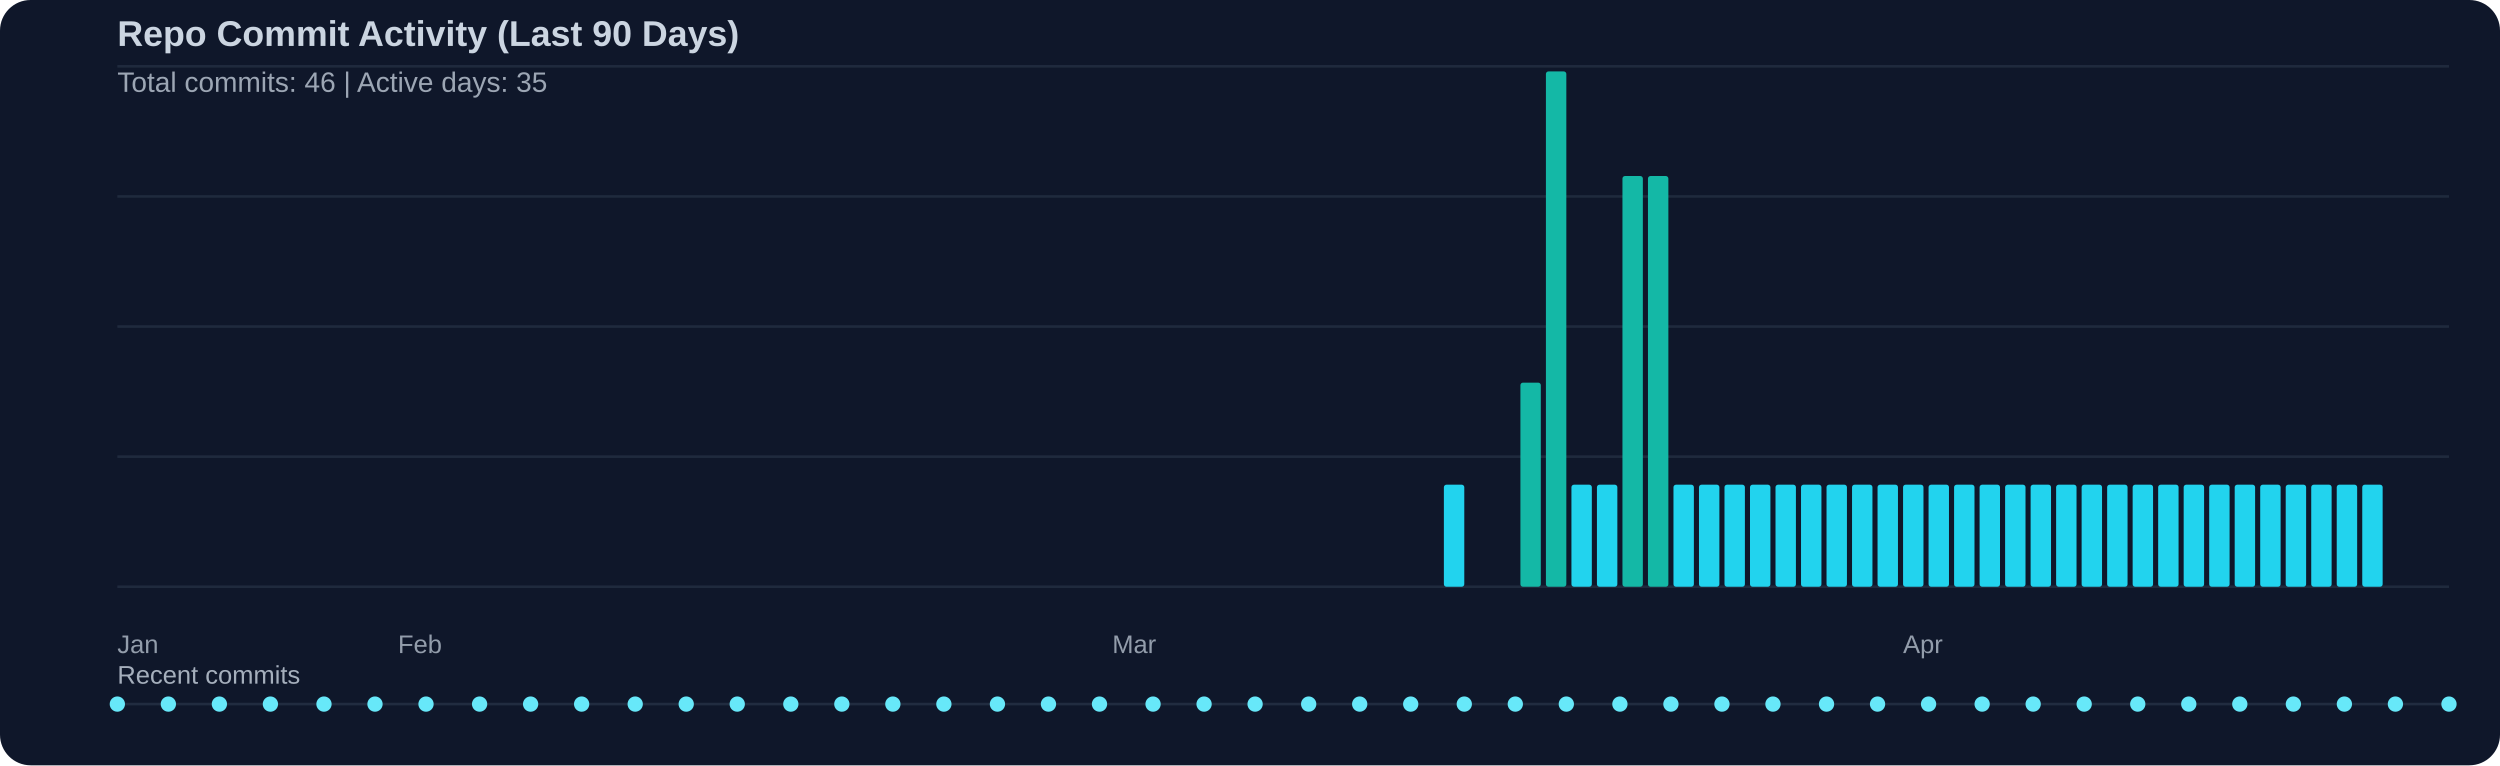
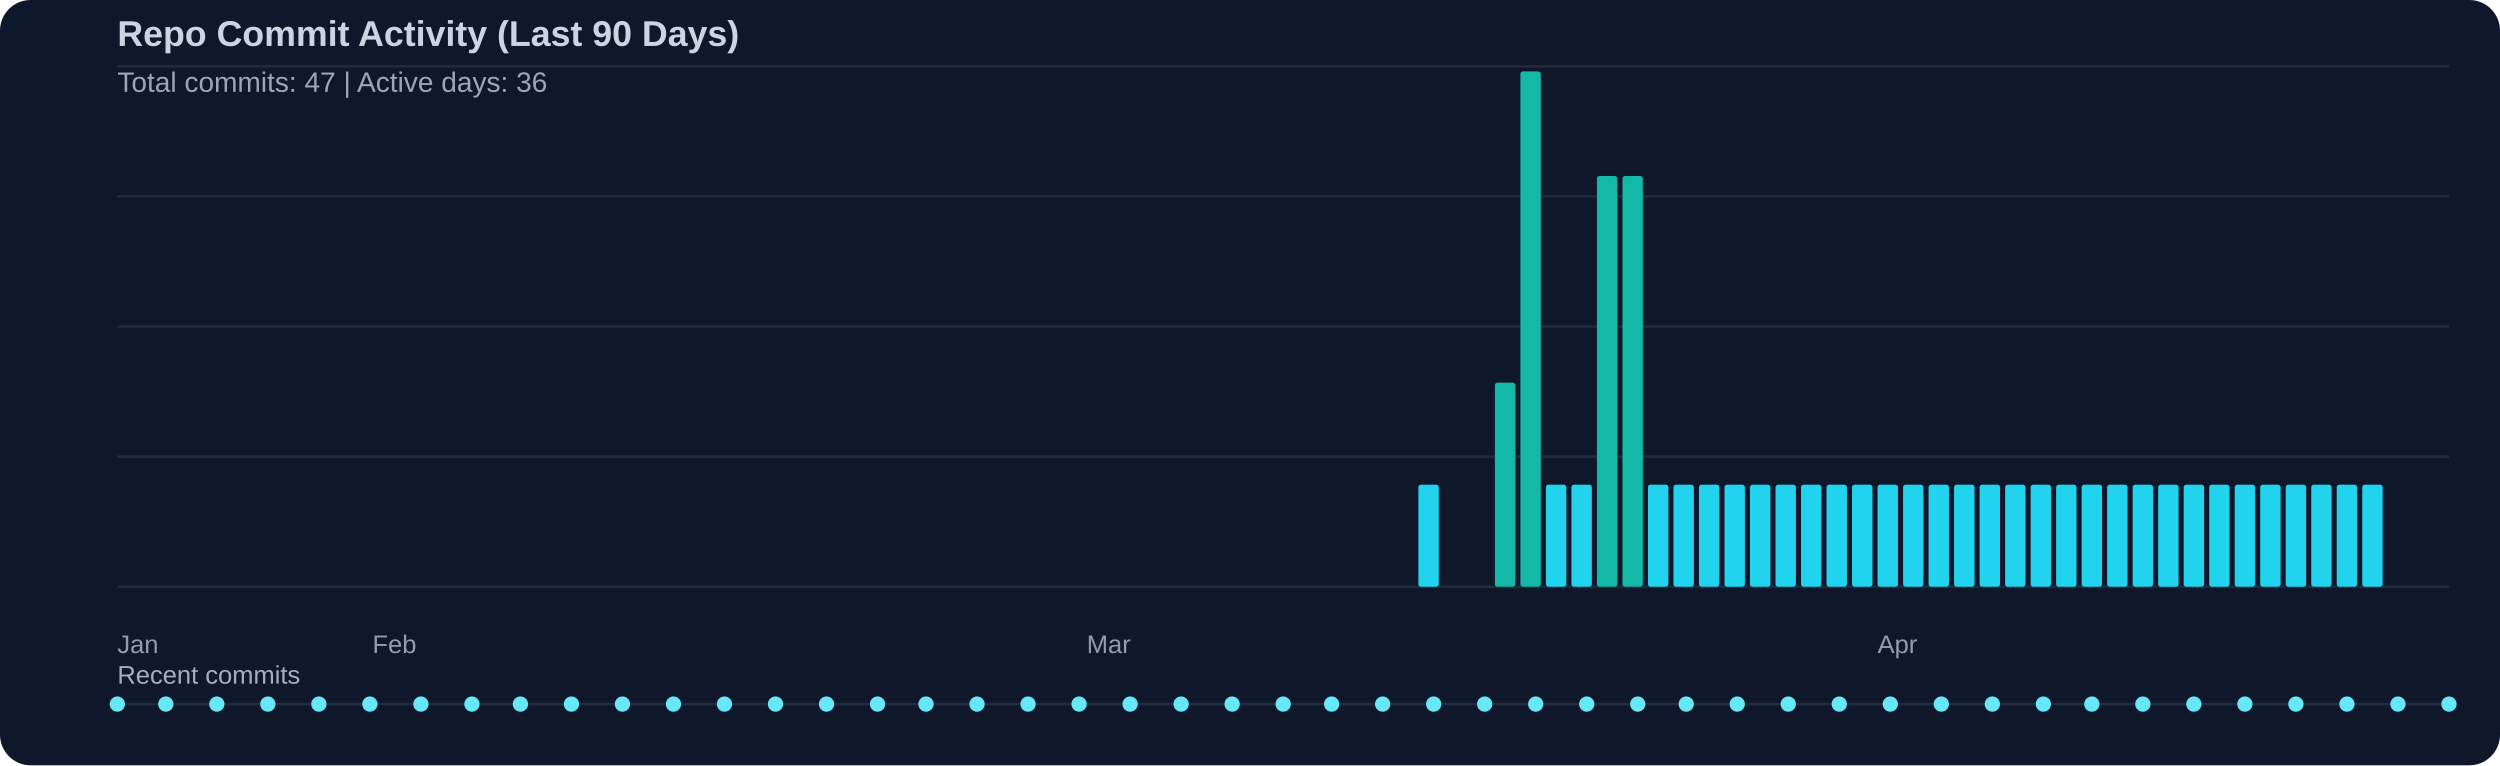
<svg xmlns="http://www.w3.org/2000/svg" width="980" height="300" viewBox="0 0 980 300">
  <rect width="100%" height="100%" fill="#0f172a" rx="12" />
  <text x="46" y="18" fill="#cbd5e1" font-family="Segoe UI, Arial, sans-serif" font-size="14" font-weight="600">Repo Commit Activity (Last 90 Days)</text>
-   <text x="46" y="36" fill="#cbd5e1" opacity="0.75" font-family="Segoe UI, Arial, sans-serif" font-size="11">Total commits: 46 | Active days: 35</text>
+   <text x="46" y="36" fill="#cbd5e1" opacity="0.75" font-family="Segoe UI, Arial, sans-serif" font-size="11">Total commits: 47 | Active days: 36</text>
  <line x1="46" y1="26" x2="960" y2="26" stroke="#334155" stroke-width="1" opacity="0.45" />
  <line x1="46" y1="77" x2="960" y2="77" stroke="#334155" stroke-width="1" opacity="0.45" />
  <line x1="46" y1="128" x2="960" y2="128" stroke="#334155" stroke-width="1" opacity="0.45" />
  <line x1="46" y1="179" x2="960" y2="179" stroke="#334155" stroke-width="1" opacity="0.45" />
  <line x1="46" y1="230" x2="960" y2="230" stroke="#334155" stroke-width="1" opacity="0.45" />
-   <rect x="566" y="190" width="8" height="40" fill="#22d3ee" rx="1" />
-   <rect x="596" y="150" width="8" height="80" fill="#14b8a6" rx="1" />
-   <rect x="606" y="28" width="8" height="202" fill="#14b8a6" rx="1" />
+   <rect x="556" y="190" width="8" height="40" fill="#22d3ee" rx="1" />
+   <rect x="586" y="150" width="8" height="80" fill="#14b8a6" rx="1" />
+   <rect x="596" y="28" width="8" height="202" fill="#14b8a6" rx="1" />
+   <rect x="606" y="190" width="8" height="40" fill="#22d3ee" rx="1" />
  <rect x="616" y="190" width="8" height="40" fill="#22d3ee" rx="1" />
-   <rect x="626" y="190" width="8" height="40" fill="#22d3ee" rx="1" />
+   <rect x="626" y="69" width="8" height="161" fill="#14b8a6" rx="1" />
  <rect x="636" y="69" width="8" height="161" fill="#14b8a6" rx="1" />
-   <rect x="646" y="69" width="8" height="161" fill="#14b8a6" rx="1" />
+   <rect x="646" y="190" width="8" height="40" fill="#22d3ee" rx="1" />
  <rect x="656" y="190" width="8" height="40" fill="#22d3ee" rx="1" />
  <rect x="666" y="190" width="8" height="40" fill="#22d3ee" rx="1" />
  <rect x="676" y="190" width="8" height="40" fill="#22d3ee" rx="1" />
  <rect x="686" y="190" width="8" height="40" fill="#22d3ee" rx="1" />
  <rect x="696" y="190" width="8" height="40" fill="#22d3ee" rx="1" />
  <rect x="706" y="190" width="8" height="40" fill="#22d3ee" rx="1" />
  <rect x="716" y="190" width="8" height="40" fill="#22d3ee" rx="1" />
  <rect x="726" y="190" width="8" height="40" fill="#22d3ee" rx="1" />
  <rect x="736" y="190" width="8" height="40" fill="#22d3ee" rx="1" />
  <rect x="746" y="190" width="8" height="40" fill="#22d3ee" rx="1" />
  <rect x="756" y="190" width="8" height="40" fill="#22d3ee" rx="1" />
  <rect x="766" y="190" width="8" height="40" fill="#22d3ee" rx="1" />
  <rect x="776" y="190" width="8" height="40" fill="#22d3ee" rx="1" />
  <rect x="786" y="190" width="8" height="40" fill="#22d3ee" rx="1" />
  <rect x="796" y="190" width="8" height="40" fill="#22d3ee" rx="1" />
  <rect x="806" y="190" width="8" height="40" fill="#22d3ee" rx="1" />
  <rect x="816" y="190" width="8" height="40" fill="#22d3ee" rx="1" />
  <rect x="826" y="190" width="8" height="40" fill="#22d3ee" rx="1" />
  <rect x="836" y="190" width="8" height="40" fill="#22d3ee" rx="1" />
  <rect x="846" y="190" width="8" height="40" fill="#22d3ee" rx="1" />
  <rect x="856" y="190" width="8" height="40" fill="#22d3ee" rx="1" />
  <rect x="866" y="190" width="8" height="40" fill="#22d3ee" rx="1" />
  <rect x="876" y="190" width="8" height="40" fill="#22d3ee" rx="1" />
  <rect x="886" y="190" width="8" height="40" fill="#22d3ee" rx="1" />
  <rect x="896" y="190" width="8" height="40" fill="#22d3ee" rx="1" />
  <rect x="906" y="190" width="8" height="40" fill="#22d3ee" rx="1" />
  <rect x="916" y="190" width="8" height="40" fill="#22d3ee" rx="1" />
  <rect x="926" y="190" width="8" height="40" fill="#22d3ee" rx="1" />
  <text x="46" y="256" fill="#cbd5e1" opacity="0.7" font-family="Segoe UI, Arial, sans-serif" font-size="10">Jan</text>
-   <text x="156" y="256" fill="#cbd5e1" opacity="0.7" font-family="Segoe UI, Arial, sans-serif" font-size="10">Feb</text>
-   <text x="436" y="256" fill="#cbd5e1" opacity="0.7" font-family="Segoe UI, Arial, sans-serif" font-size="10">Mar</text>
-   <text x="746" y="256" fill="#cbd5e1" opacity="0.7" font-family="Segoe UI, Arial, sans-serif" font-size="10">Apr</text>
+   <text x="146" y="256" fill="#cbd5e1" opacity="0.7" font-family="Segoe UI, Arial, sans-serif" font-size="10">Feb</text>
+   <text x="426" y="256" fill="#cbd5e1" opacity="0.7" font-family="Segoe UI, Arial, sans-serif" font-size="10">Mar</text>
+   <text x="736" y="256" fill="#cbd5e1" opacity="0.7" font-family="Segoe UI, Arial, sans-serif" font-size="10">Apr</text>
  <text x="46" y="268" fill="#cbd5e1" opacity="0.8" font-family="Segoe UI, Arial, sans-serif" font-size="10">Recent commits</text>
  <line x1="46" y1="276" x2="960" y2="276" stroke="#334155" stroke-width="1" opacity="0.5" />
  <circle cx="46" cy="276" r="3" fill="#67e8f9" />
-   <circle cx="66" cy="276" r="3" fill="#67e8f9" />
-   <circle cx="86" cy="276" r="3" fill="#67e8f9" />
-   <circle cx="106" cy="276" r="3" fill="#67e8f9" />
-   <circle cx="127" cy="276" r="3" fill="#67e8f9" />
-   <circle cx="147" cy="276" r="3" fill="#67e8f9" />
-   <circle cx="167" cy="276" r="3" fill="#67e8f9" />
-   <circle cx="188" cy="276" r="3" fill="#67e8f9" />
-   <circle cx="208" cy="276" r="3" fill="#67e8f9" />
-   <circle cx="228" cy="276" r="3" fill="#67e8f9" />
-   <circle cx="249" cy="276" r="3" fill="#67e8f9" />
-   <circle cx="269" cy="276" r="3" fill="#67e8f9" />
-   <circle cx="289" cy="276" r="3" fill="#67e8f9" />
-   <circle cx="310" cy="276" r="3" fill="#67e8f9" />
-   <circle cx="330" cy="276" r="3" fill="#67e8f9" />
-   <circle cx="350" cy="276" r="3" fill="#67e8f9" />
-   <circle cx="370" cy="276" r="3" fill="#67e8f9" />
-   <circle cx="391" cy="276" r="3" fill="#67e8f9" />
-   <circle cx="411" cy="276" r="3" fill="#67e8f9" />
-   <circle cx="431" cy="276" r="3" fill="#67e8f9" />
-   <circle cx="452" cy="276" r="3" fill="#67e8f9" />
-   <circle cx="472" cy="276" r="3" fill="#67e8f9" />
-   <circle cx="492" cy="276" r="3" fill="#67e8f9" />
-   <circle cx="513" cy="276" r="3" fill="#67e8f9" />
-   <circle cx="533" cy="276" r="3" fill="#67e8f9" />
-   <circle cx="553" cy="276" r="3" fill="#67e8f9" />
-   <circle cx="574" cy="276" r="3" fill="#67e8f9" />
-   <circle cx="594" cy="276" r="3" fill="#67e8f9" />
-   <circle cx="614" cy="276" r="3" fill="#67e8f9" />
-   <circle cx="635" cy="276" r="3" fill="#67e8f9" />
-   <circle cx="655" cy="276" r="3" fill="#67e8f9" />
-   <circle cx="675" cy="276" r="3" fill="#67e8f9" />
-   <circle cx="695" cy="276" r="3" fill="#67e8f9" />
-   <circle cx="716" cy="276" r="3" fill="#67e8f9" />
-   <circle cx="736" cy="276" r="3" fill="#67e8f9" />
-   <circle cx="756" cy="276" r="3" fill="#67e8f9" />
-   <circle cx="777" cy="276" r="3" fill="#67e8f9" />
-   <circle cx="797" cy="276" r="3" fill="#67e8f9" />
-   <circle cx="817" cy="276" r="3" fill="#67e8f9" />
-   <circle cx="838" cy="276" r="3" fill="#67e8f9" />
-   <circle cx="858" cy="276" r="3" fill="#67e8f9" />
-   <circle cx="878" cy="276" r="3" fill="#67e8f9" />
-   <circle cx="899" cy="276" r="3" fill="#67e8f9" />
-   <circle cx="919" cy="276" r="3" fill="#67e8f9" />
-   <circle cx="939" cy="276" r="3" fill="#67e8f9" />
+   <circle cx="65" cy="276" r="3" fill="#67e8f9" />
+   <circle cx="85" cy="276" r="3" fill="#67e8f9" />
+   <circle cx="105" cy="276" r="3" fill="#67e8f9" />
+   <circle cx="125" cy="276" r="3" fill="#67e8f9" />
+   <circle cx="145" cy="276" r="3" fill="#67e8f9" />
+   <circle cx="165" cy="276" r="3" fill="#67e8f9" />
+   <circle cx="185" cy="276" r="3" fill="#67e8f9" />
+   <circle cx="204" cy="276" r="3" fill="#67e8f9" />
+   <circle cx="224" cy="276" r="3" fill="#67e8f9" />
+   <circle cx="244" cy="276" r="3" fill="#67e8f9" />
+   <circle cx="264" cy="276" r="3" fill="#67e8f9" />
+   <circle cx="284" cy="276" r="3" fill="#67e8f9" />
+   <circle cx="304" cy="276" r="3" fill="#67e8f9" />
+   <circle cx="324" cy="276" r="3" fill="#67e8f9" />
+   <circle cx="344" cy="276" r="3" fill="#67e8f9" />
+   <circle cx="363" cy="276" r="3" fill="#67e8f9" />
+   <circle cx="383" cy="276" r="3" fill="#67e8f9" />
+   <circle cx="403" cy="276" r="3" fill="#67e8f9" />
+   <circle cx="423" cy="276" r="3" fill="#67e8f9" />
+   <circle cx="443" cy="276" r="3" fill="#67e8f9" />
+   <circle cx="463" cy="276" r="3" fill="#67e8f9" />
+   <circle cx="483" cy="276" r="3" fill="#67e8f9" />
+   <circle cx="503" cy="276" r="3" fill="#67e8f9" />
+   <circle cx="522" cy="276" r="3" fill="#67e8f9" />
+   <circle cx="542" cy="276" r="3" fill="#67e8f9" />
+   <circle cx="562" cy="276" r="3" fill="#67e8f9" />
+   <circle cx="582" cy="276" r="3" fill="#67e8f9" />
+   <circle cx="602" cy="276" r="3" fill="#67e8f9" />
+   <circle cx="622" cy="276" r="3" fill="#67e8f9" />
+   <circle cx="642" cy="276" r="3" fill="#67e8f9" />
+   <circle cx="661" cy="276" r="3" fill="#67e8f9" />
+   <circle cx="681" cy="276" r="3" fill="#67e8f9" />
+   <circle cx="701" cy="276" r="3" fill="#67e8f9" />
+   <circle cx="721" cy="276" r="3" fill="#67e8f9" />
+   <circle cx="741" cy="276" r="3" fill="#67e8f9" />
+   <circle cx="761" cy="276" r="3" fill="#67e8f9" />
+   <circle cx="781" cy="276" r="3" fill="#67e8f9" />
+   <circle cx="801" cy="276" r="3" fill="#67e8f9" />
+   <circle cx="820" cy="276" r="3" fill="#67e8f9" />
+   <circle cx="840" cy="276" r="3" fill="#67e8f9" />
+   <circle cx="860" cy="276" r="3" fill="#67e8f9" />
+   <circle cx="880" cy="276" r="3" fill="#67e8f9" />
+   <circle cx="900" cy="276" r="3" fill="#67e8f9" />
+   <circle cx="920" cy="276" r="3" fill="#67e8f9" />
+   <circle cx="940" cy="276" r="3" fill="#67e8f9" />
  <circle cx="960" cy="276" r="3" fill="#67e8f9" />
</svg>
